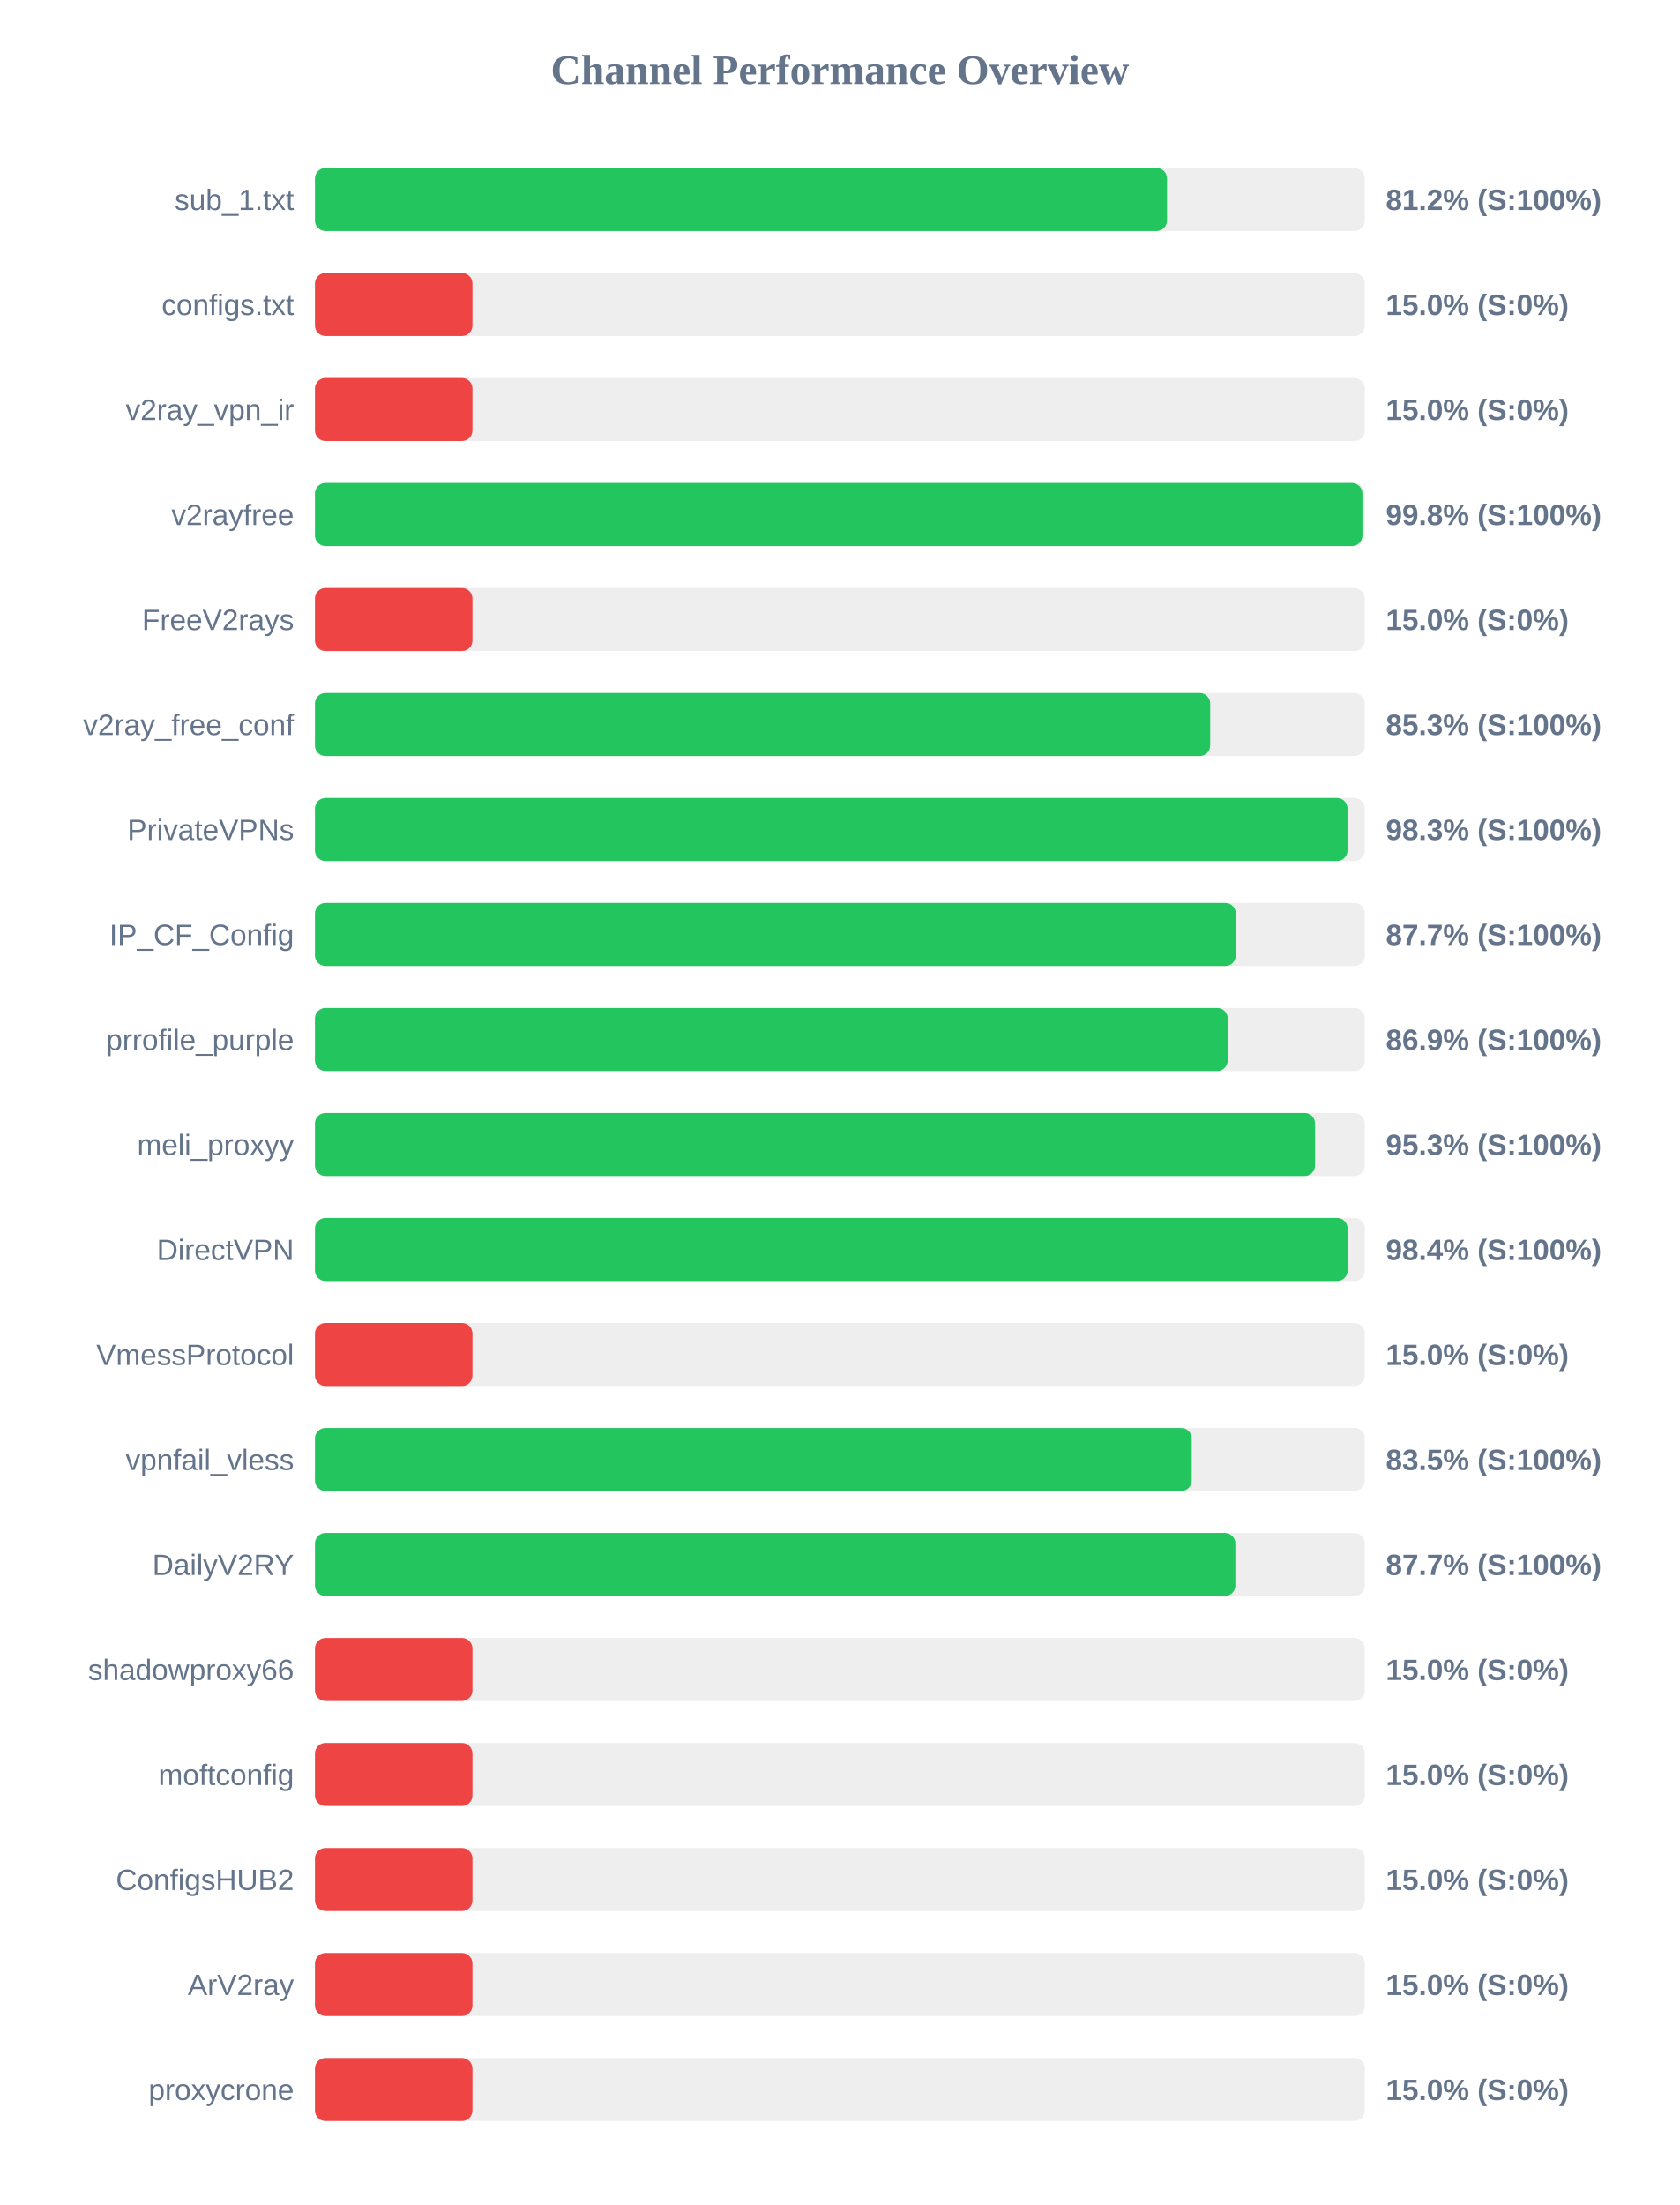
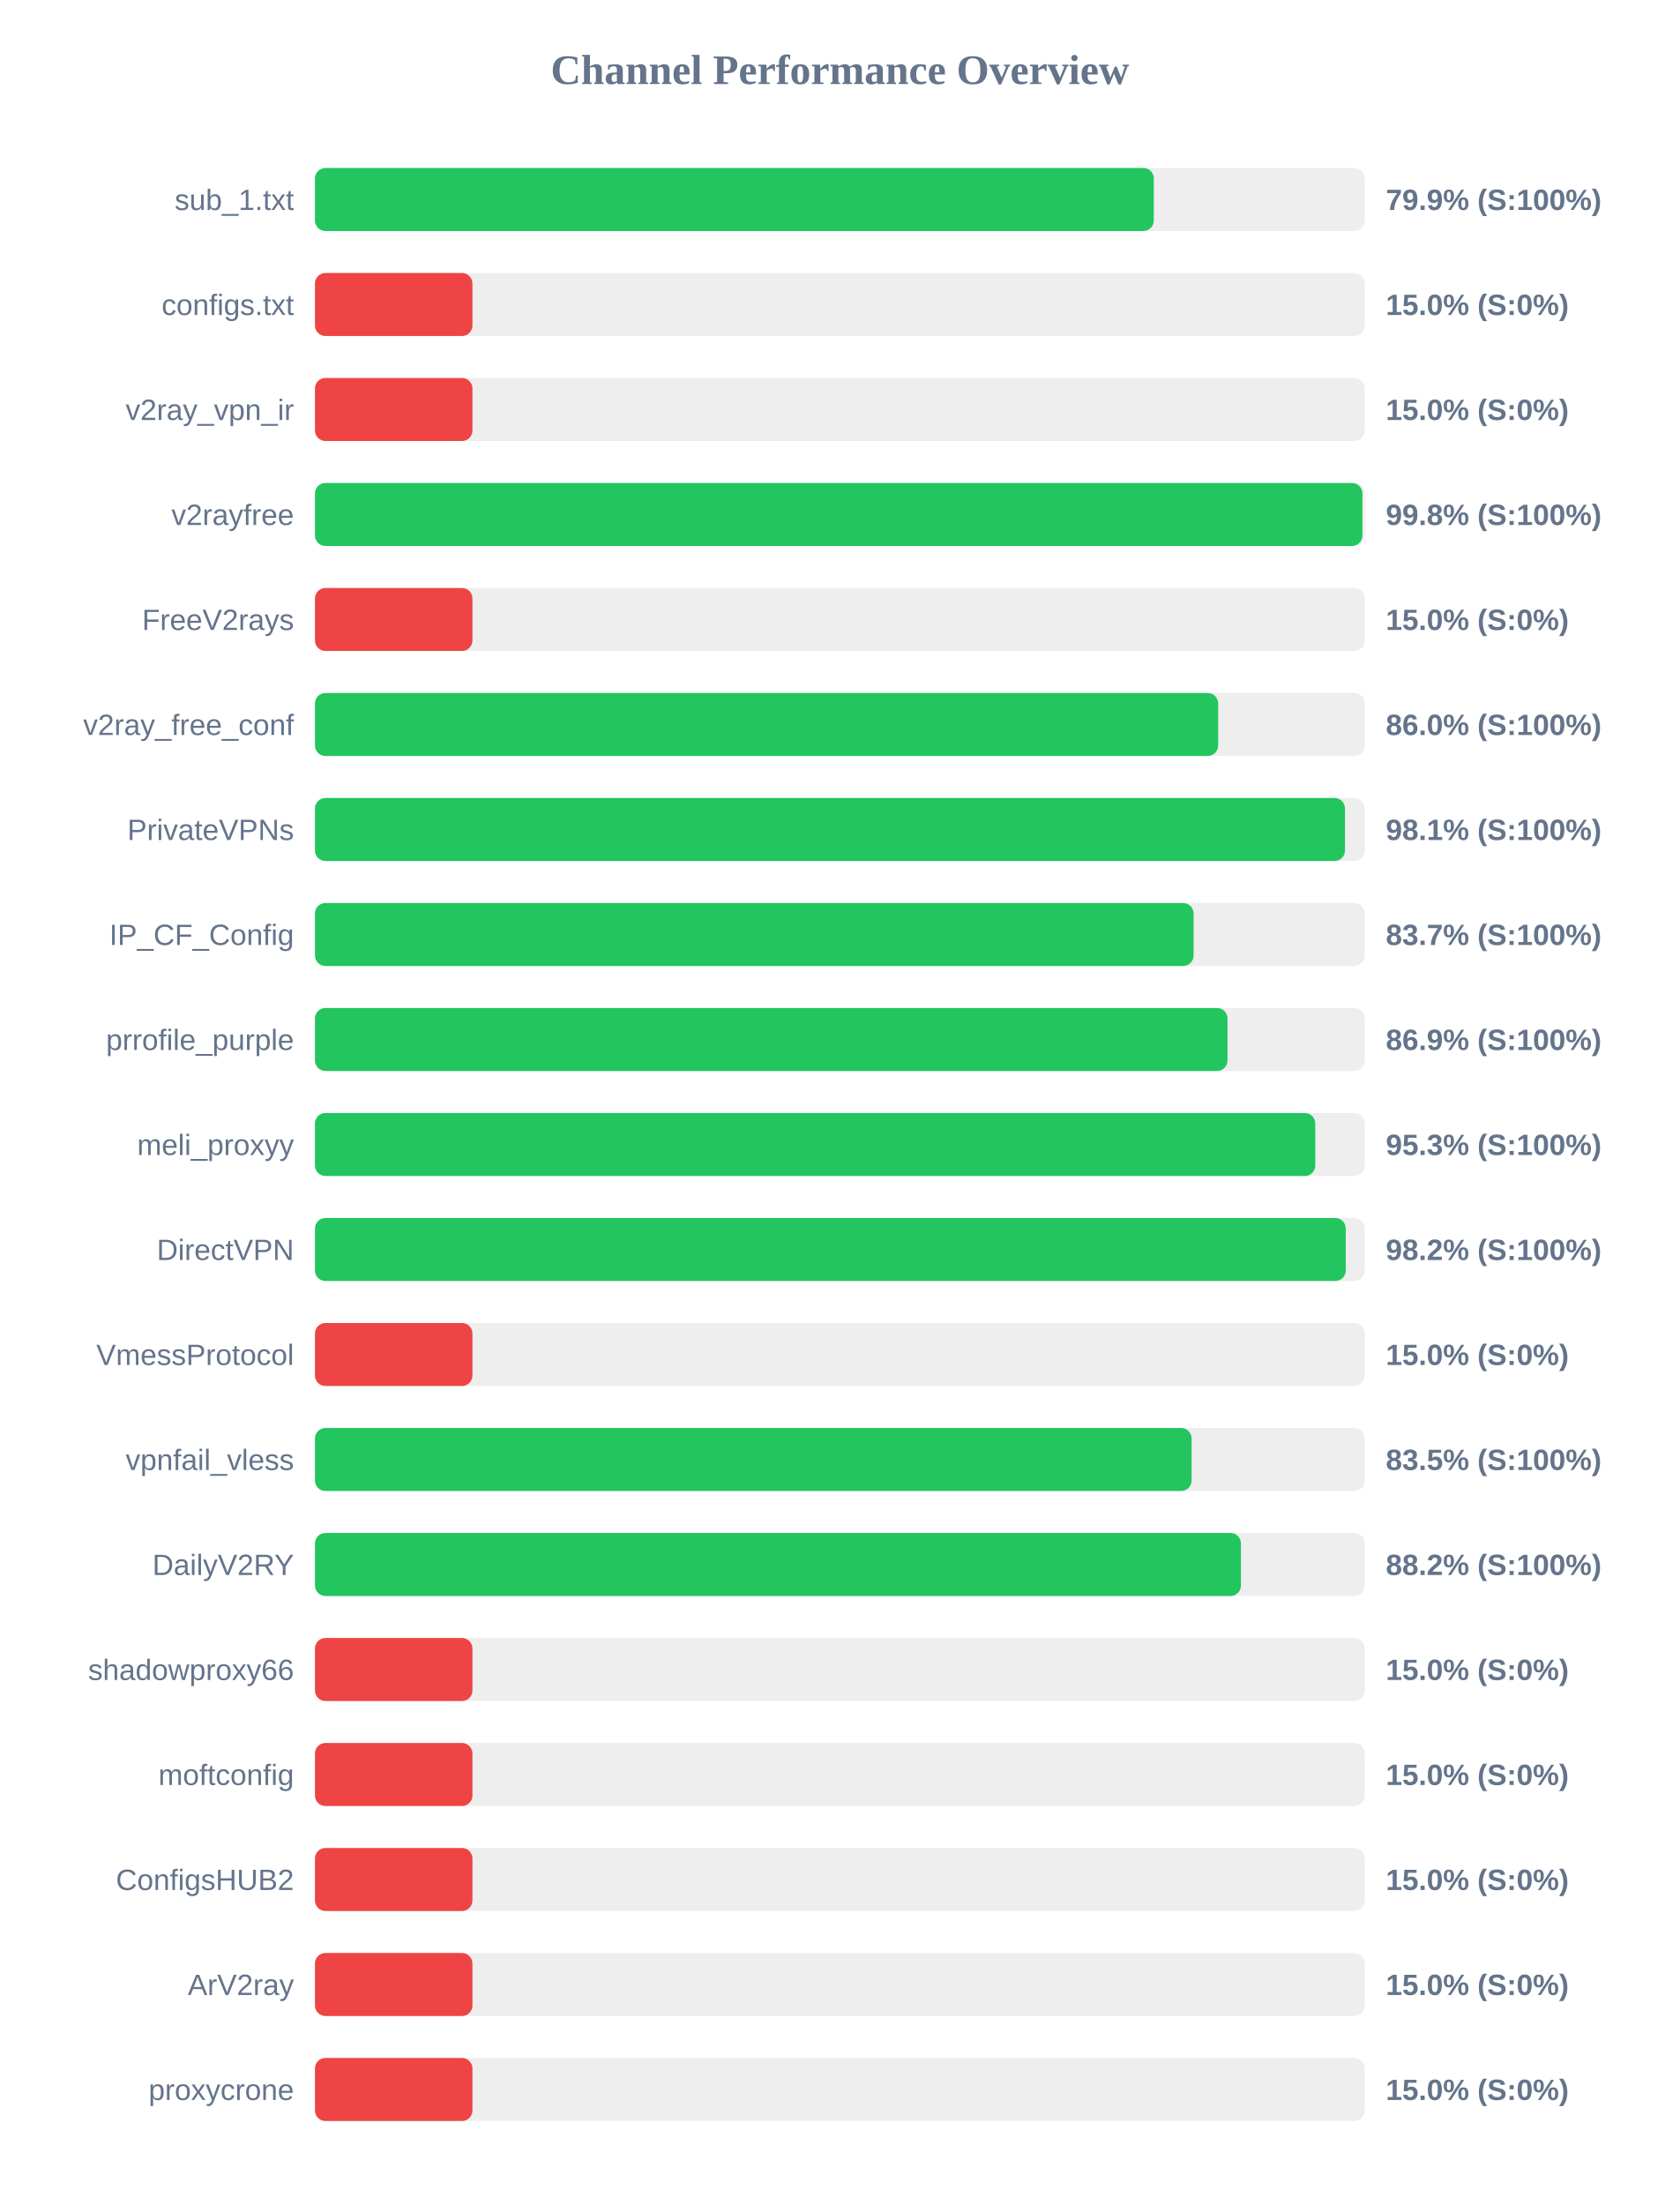
<svg xmlns="http://www.w3.org/2000/svg" width="800" height="1050" version="1.1">
  <style>
        .row { font: 14px Arial; fill: #64748b; }
        .score { font: bold 14px Arial; fill: #64748b; }
    </style>
  <text x="400" y="40" text-anchor="middle" font-size="20px" font-weight="bold" fill="#64748b">Channel Performance Overview</text>
  <rect x="150" y="80" width="500" height="30" fill="#eee" rx="5" />
-   <rect x="150" y="80" width="405.8" height="30" fill="#22c55e" rx="5" />
+   <rect x="150" y="80" width="399.5" height="30" fill="#22c55e" rx="5" />
  <text x="140" y="100" text-anchor="end" class="row">sub_1.txt</text>
-   <text x="660" y="100" text-anchor="start" class="score">81.2% (S:100%)</text>
+   <text x="660" y="100" text-anchor="start" class="score">79.9% (S:100%)</text>
  <rect x="150" y="130" width="500" height="30" fill="#eee" rx="5" />
  <rect x="150" y="130" width="75.0" height="30" fill="#ef4444" rx="5" />
  <text x="140" y="150" text-anchor="end" class="row">configs.txt</text>
  <text x="660" y="150" text-anchor="start" class="score">15.0% (S:0%)</text>
  <rect x="150" y="180" width="500" height="30" fill="#eee" rx="5" />
  <rect x="150" y="180" width="75.0" height="30" fill="#ef4444" rx="5" />
  <text x="140" y="200" text-anchor="end" class="row">v2ray_vpn_ir</text>
  <text x="660" y="200" text-anchor="start" class="score">15.0% (S:0%)</text>
  <rect x="150" y="230" width="500" height="30" fill="#eee" rx="5" />
  <rect x="150" y="230" width="498.85" height="30" fill="#22c55e" rx="5" />
  <text x="140" y="250" text-anchor="end" class="row">v2rayfree</text>
  <text x="660" y="250" text-anchor="start" class="score">99.8% (S:100%)</text>
  <rect x="150" y="280" width="500" height="30" fill="#eee" rx="5" />
  <rect x="150" y="280" width="75.0" height="30" fill="#ef4444" rx="5" />
  <text x="140" y="300" text-anchor="end" class="row">FreeV2rays</text>
  <text x="660" y="300" text-anchor="start" class="score">15.0% (S:0%)</text>
  <rect x="150" y="330" width="500" height="30" fill="#eee" rx="5" />
-   <rect x="150" y="330" width="426.35" height="30" fill="#22c55e" rx="5" />
+   <rect x="150" y="330" width="430.15" height="30" fill="#22c55e" rx="5" />
  <text x="140" y="350" text-anchor="end" class="row">v2ray_free_conf</text>
-   <text x="660" y="350" text-anchor="start" class="score">85.3% (S:100%)</text>
+   <text x="660" y="350" text-anchor="start" class="score">86.0% (S:100%)</text>
  <rect x="150" y="380" width="500" height="30" fill="#eee" rx="5" />
-   <rect x="150" y="380" width="491.75" height="30" fill="#22c55e" rx="5" />
+   <rect x="150" y="380" width="490.55" height="30" fill="#22c55e" rx="5" />
  <text x="140" y="400" text-anchor="end" class="row">PrivateVPNs</text>
-   <text x="660" y="400" text-anchor="start" class="score">98.3% (S:100%)</text>
+   <text x="660" y="400" text-anchor="start" class="score">98.1% (S:100%)</text>
  <rect x="150" y="430" width="500" height="30" fill="#eee" rx="5" />
-   <rect x="150" y="430" width="438.55" height="30" fill="#22c55e" rx="5" />
+   <rect x="150" y="430" width="418.45" height="30" fill="#22c55e" rx="5" />
  <text x="140" y="450" text-anchor="end" class="row">IP_CF_Config</text>
-   <text x="660" y="450" text-anchor="start" class="score">87.7% (S:100%)</text>
+   <text x="660" y="450" text-anchor="start" class="score">83.7% (S:100%)</text>
  <rect x="150" y="480" width="500" height="30" fill="#eee" rx="5" />
-   <rect x="150" y="480" width="434.7" height="30" fill="#22c55e" rx="5" />
+   <rect x="150" y="480" width="434.6" height="30" fill="#22c55e" rx="5" />
  <text x="140" y="500" text-anchor="end" class="row">prrofile_purple</text>
  <text x="660" y="500" text-anchor="start" class="score">86.9% (S:100%)</text>
  <rect x="150" y="530" width="500" height="30" fill="#eee" rx="5" />
-   <rect x="150" y="530" width="476.3" height="30" fill="#22c55e" rx="5" />
+   <rect x="150" y="530" width="476.4" height="30" fill="#22c55e" rx="5" />
  <text x="140" y="550" text-anchor="end" class="row">meli_proxyy</text>
  <text x="660" y="550" text-anchor="start" class="score">95.3% (S:100%)</text>
  <rect x="150" y="580" width="500" height="30" fill="#eee" rx="5" />
-   <rect x="150" y="580" width="491.8" height="30" fill="#22c55e" rx="5" />
+   <rect x="150" y="580" width="490.9" height="30" fill="#22c55e" rx="5" />
  <text x="140" y="600" text-anchor="end" class="row">DirectVPN</text>
-   <text x="660" y="600" text-anchor="start" class="score">98.4% (S:100%)</text>
+   <text x="660" y="600" text-anchor="start" class="score">98.2% (S:100%)</text>
  <rect x="150" y="630" width="500" height="30" fill="#eee" rx="5" />
  <rect x="150" y="630" width="75.0" height="30" fill="#ef4444" rx="5" />
  <text x="140" y="650" text-anchor="end" class="row">VmessProtocol</text>
  <text x="660" y="650" text-anchor="start" class="score">15.0% (S:0%)</text>
  <rect x="150" y="680" width="500" height="30" fill="#eee" rx="5" />
-   <rect x="150" y="680" width="417.55" height="30" fill="#22c55e" rx="5" />
+   <rect x="150" y="680" width="417.5" height="30" fill="#22c55e" rx="5" />
  <text x="140" y="700" text-anchor="end" class="row">vpnfail_vless</text>
  <text x="660" y="700" text-anchor="start" class="score">83.5% (S:100%)</text>
  <rect x="150" y="730" width="500" height="30" fill="#eee" rx="5" />
-   <rect x="150" y="730" width="438.35" height="30" fill="#22c55e" rx="5" />
+   <rect x="150" y="730" width="441.0" height="30" fill="#22c55e" rx="5" />
  <text x="140" y="750" text-anchor="end" class="row">DailyV2RY</text>
-   <text x="660" y="750" text-anchor="start" class="score">87.7% (S:100%)</text>
+   <text x="660" y="750" text-anchor="start" class="score">88.2% (S:100%)</text>
  <rect x="150" y="780" width="500" height="30" fill="#eee" rx="5" />
  <rect x="150" y="780" width="75.0" height="30" fill="#ef4444" rx="5" />
  <text x="140" y="800" text-anchor="end" class="row">shadowproxy66</text>
  <text x="660" y="800" text-anchor="start" class="score">15.0% (S:0%)</text>
  <rect x="150" y="830" width="500" height="30" fill="#eee" rx="5" />
  <rect x="150" y="830" width="75.0" height="30" fill="#ef4444" rx="5" />
  <text x="140" y="850" text-anchor="end" class="row">moftconfig</text>
  <text x="660" y="850" text-anchor="start" class="score">15.0% (S:0%)</text>
  <rect x="150" y="880" width="500" height="30" fill="#eee" rx="5" />
  <rect x="150" y="880" width="75.0" height="30" fill="#ef4444" rx="5" />
  <text x="140" y="900" text-anchor="end" class="row">ConfigsHUB2</text>
  <text x="660" y="900" text-anchor="start" class="score">15.0% (S:0%)</text>
  <rect x="150" y="930" width="500" height="30" fill="#eee" rx="5" />
  <rect x="150" y="930" width="75.0" height="30" fill="#ef4444" rx="5" />
  <text x="140" y="950" text-anchor="end" class="row">ArV2ray</text>
  <text x="660" y="950" text-anchor="start" class="score">15.0% (S:0%)</text>
  <rect x="150" y="980" width="500" height="30" fill="#eee" rx="5" />
  <rect x="150" y="980" width="75.0" height="30" fill="#ef4444" rx="5" />
  <text x="140" y="1000" text-anchor="end" class="row">proxycrone</text>
  <text x="660" y="1000" text-anchor="start" class="score">15.0% (S:0%)</text>
</svg>
